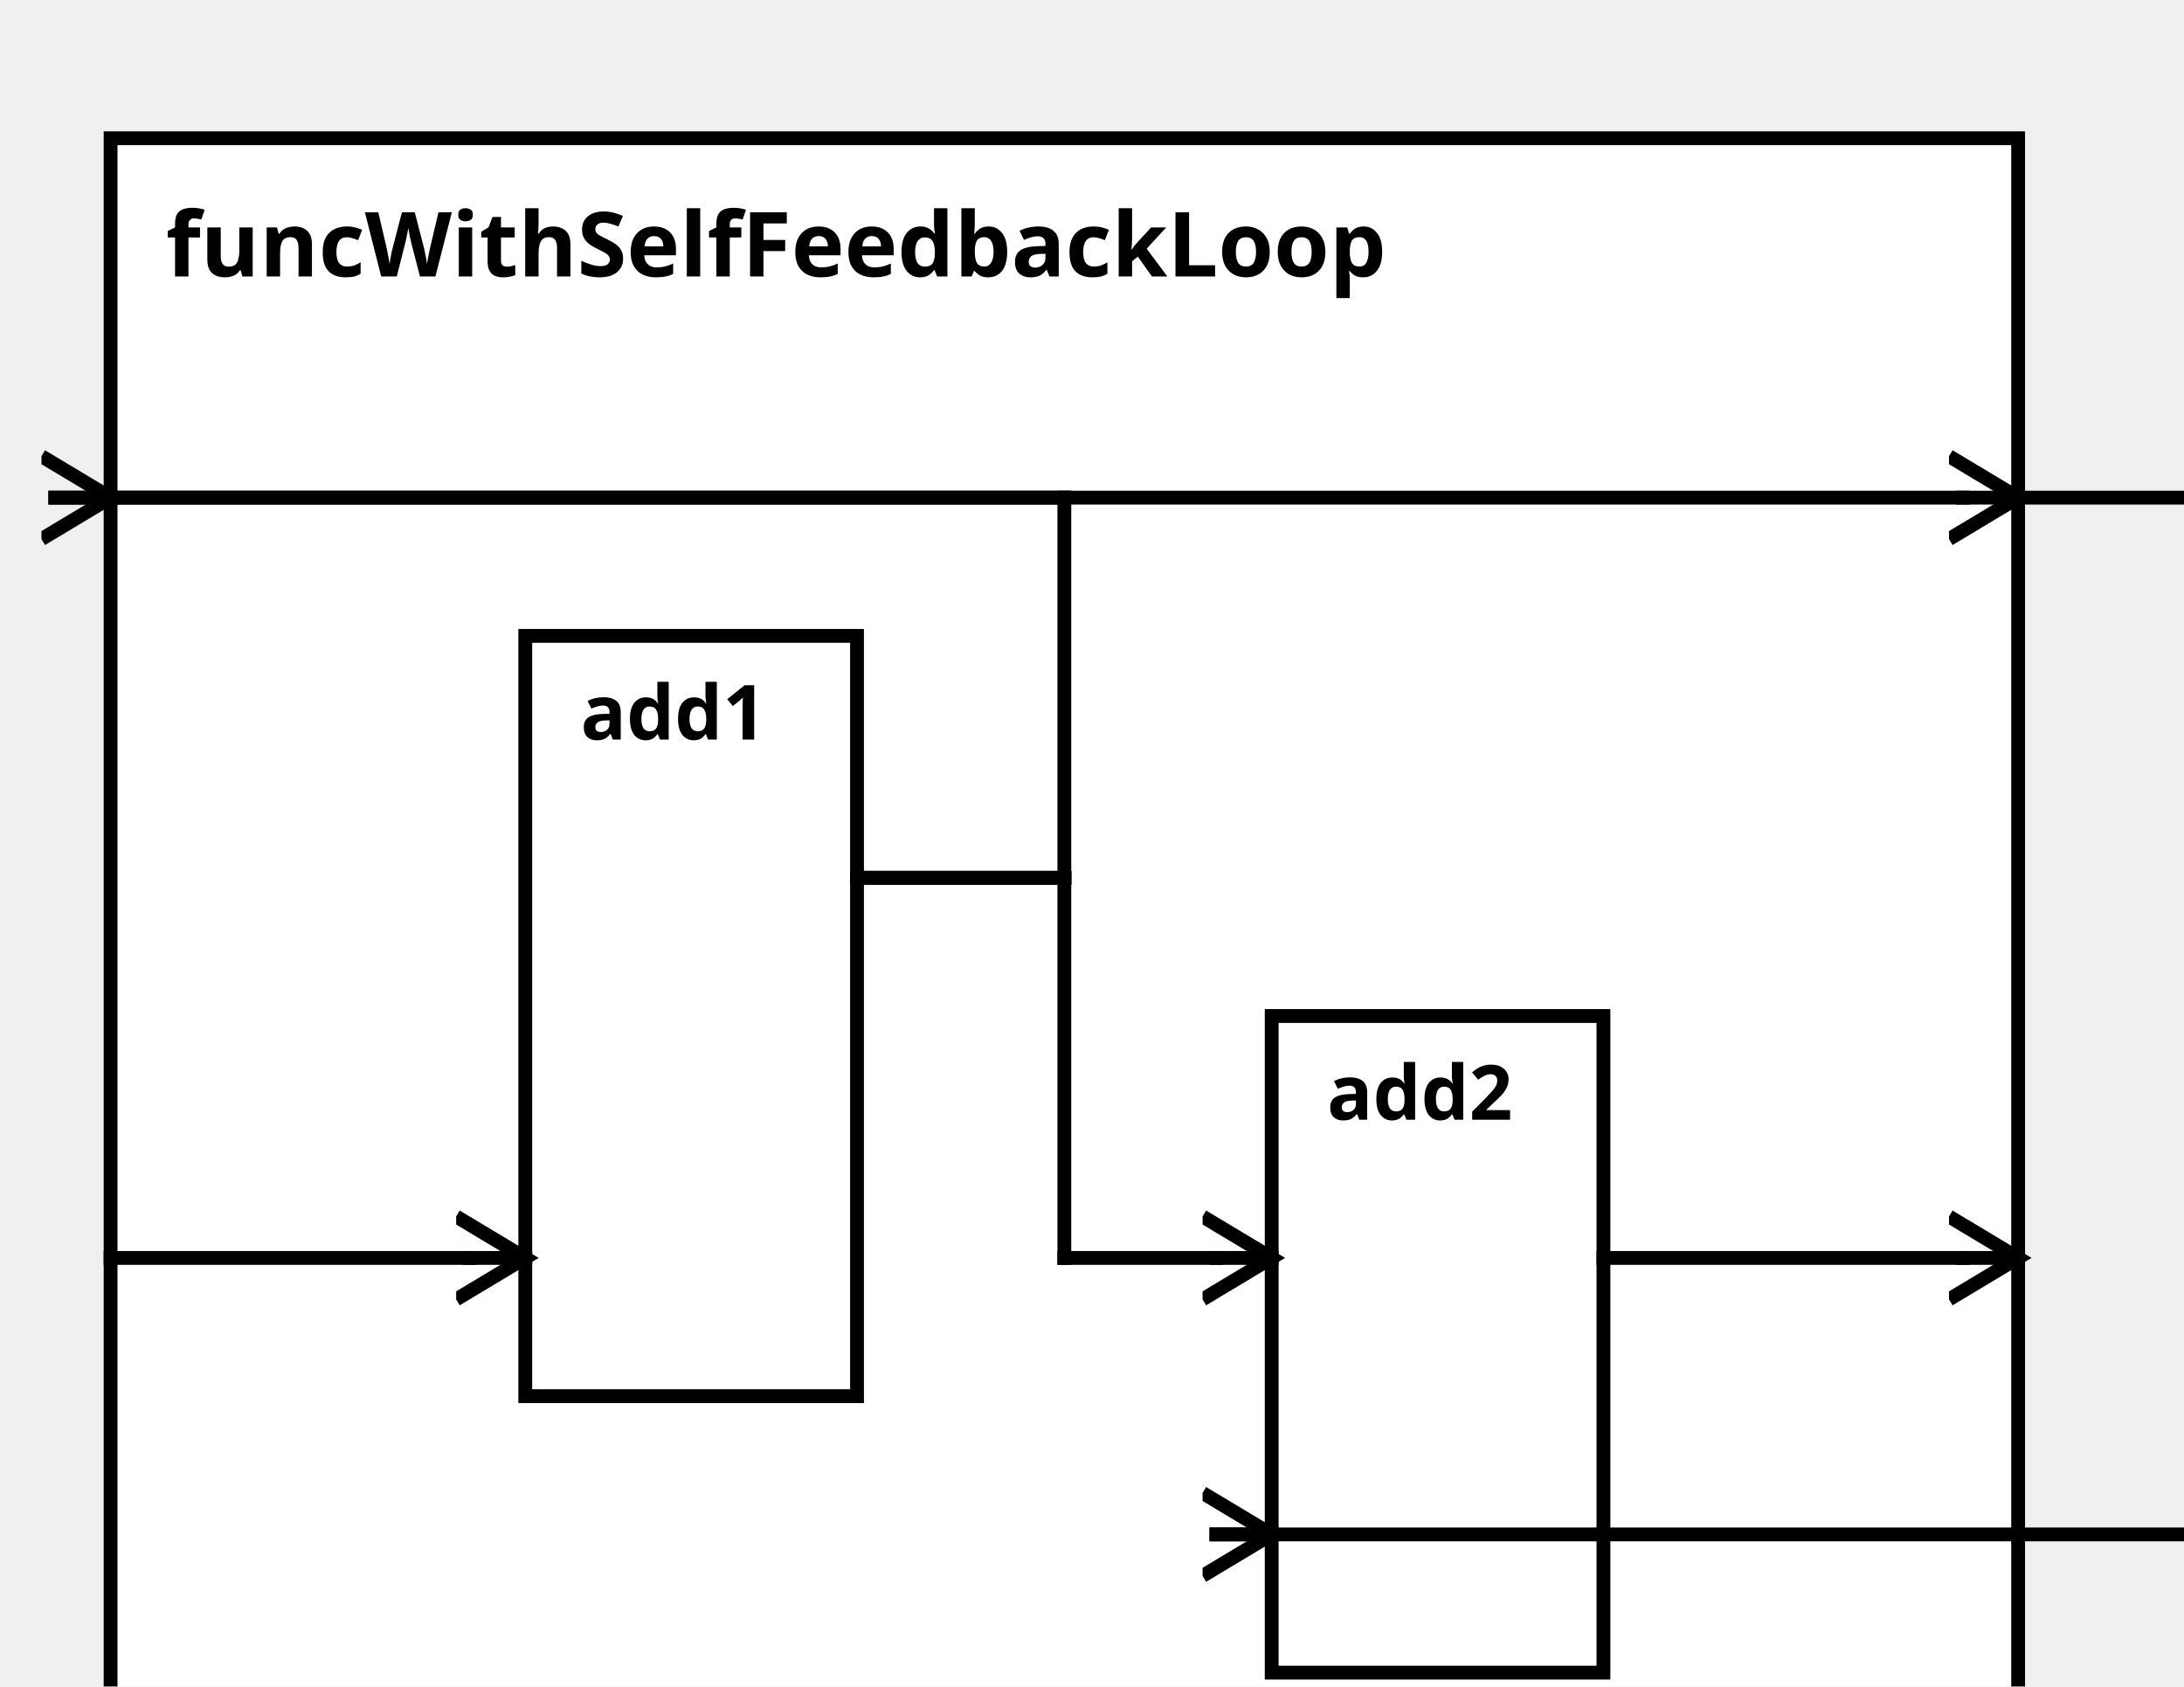
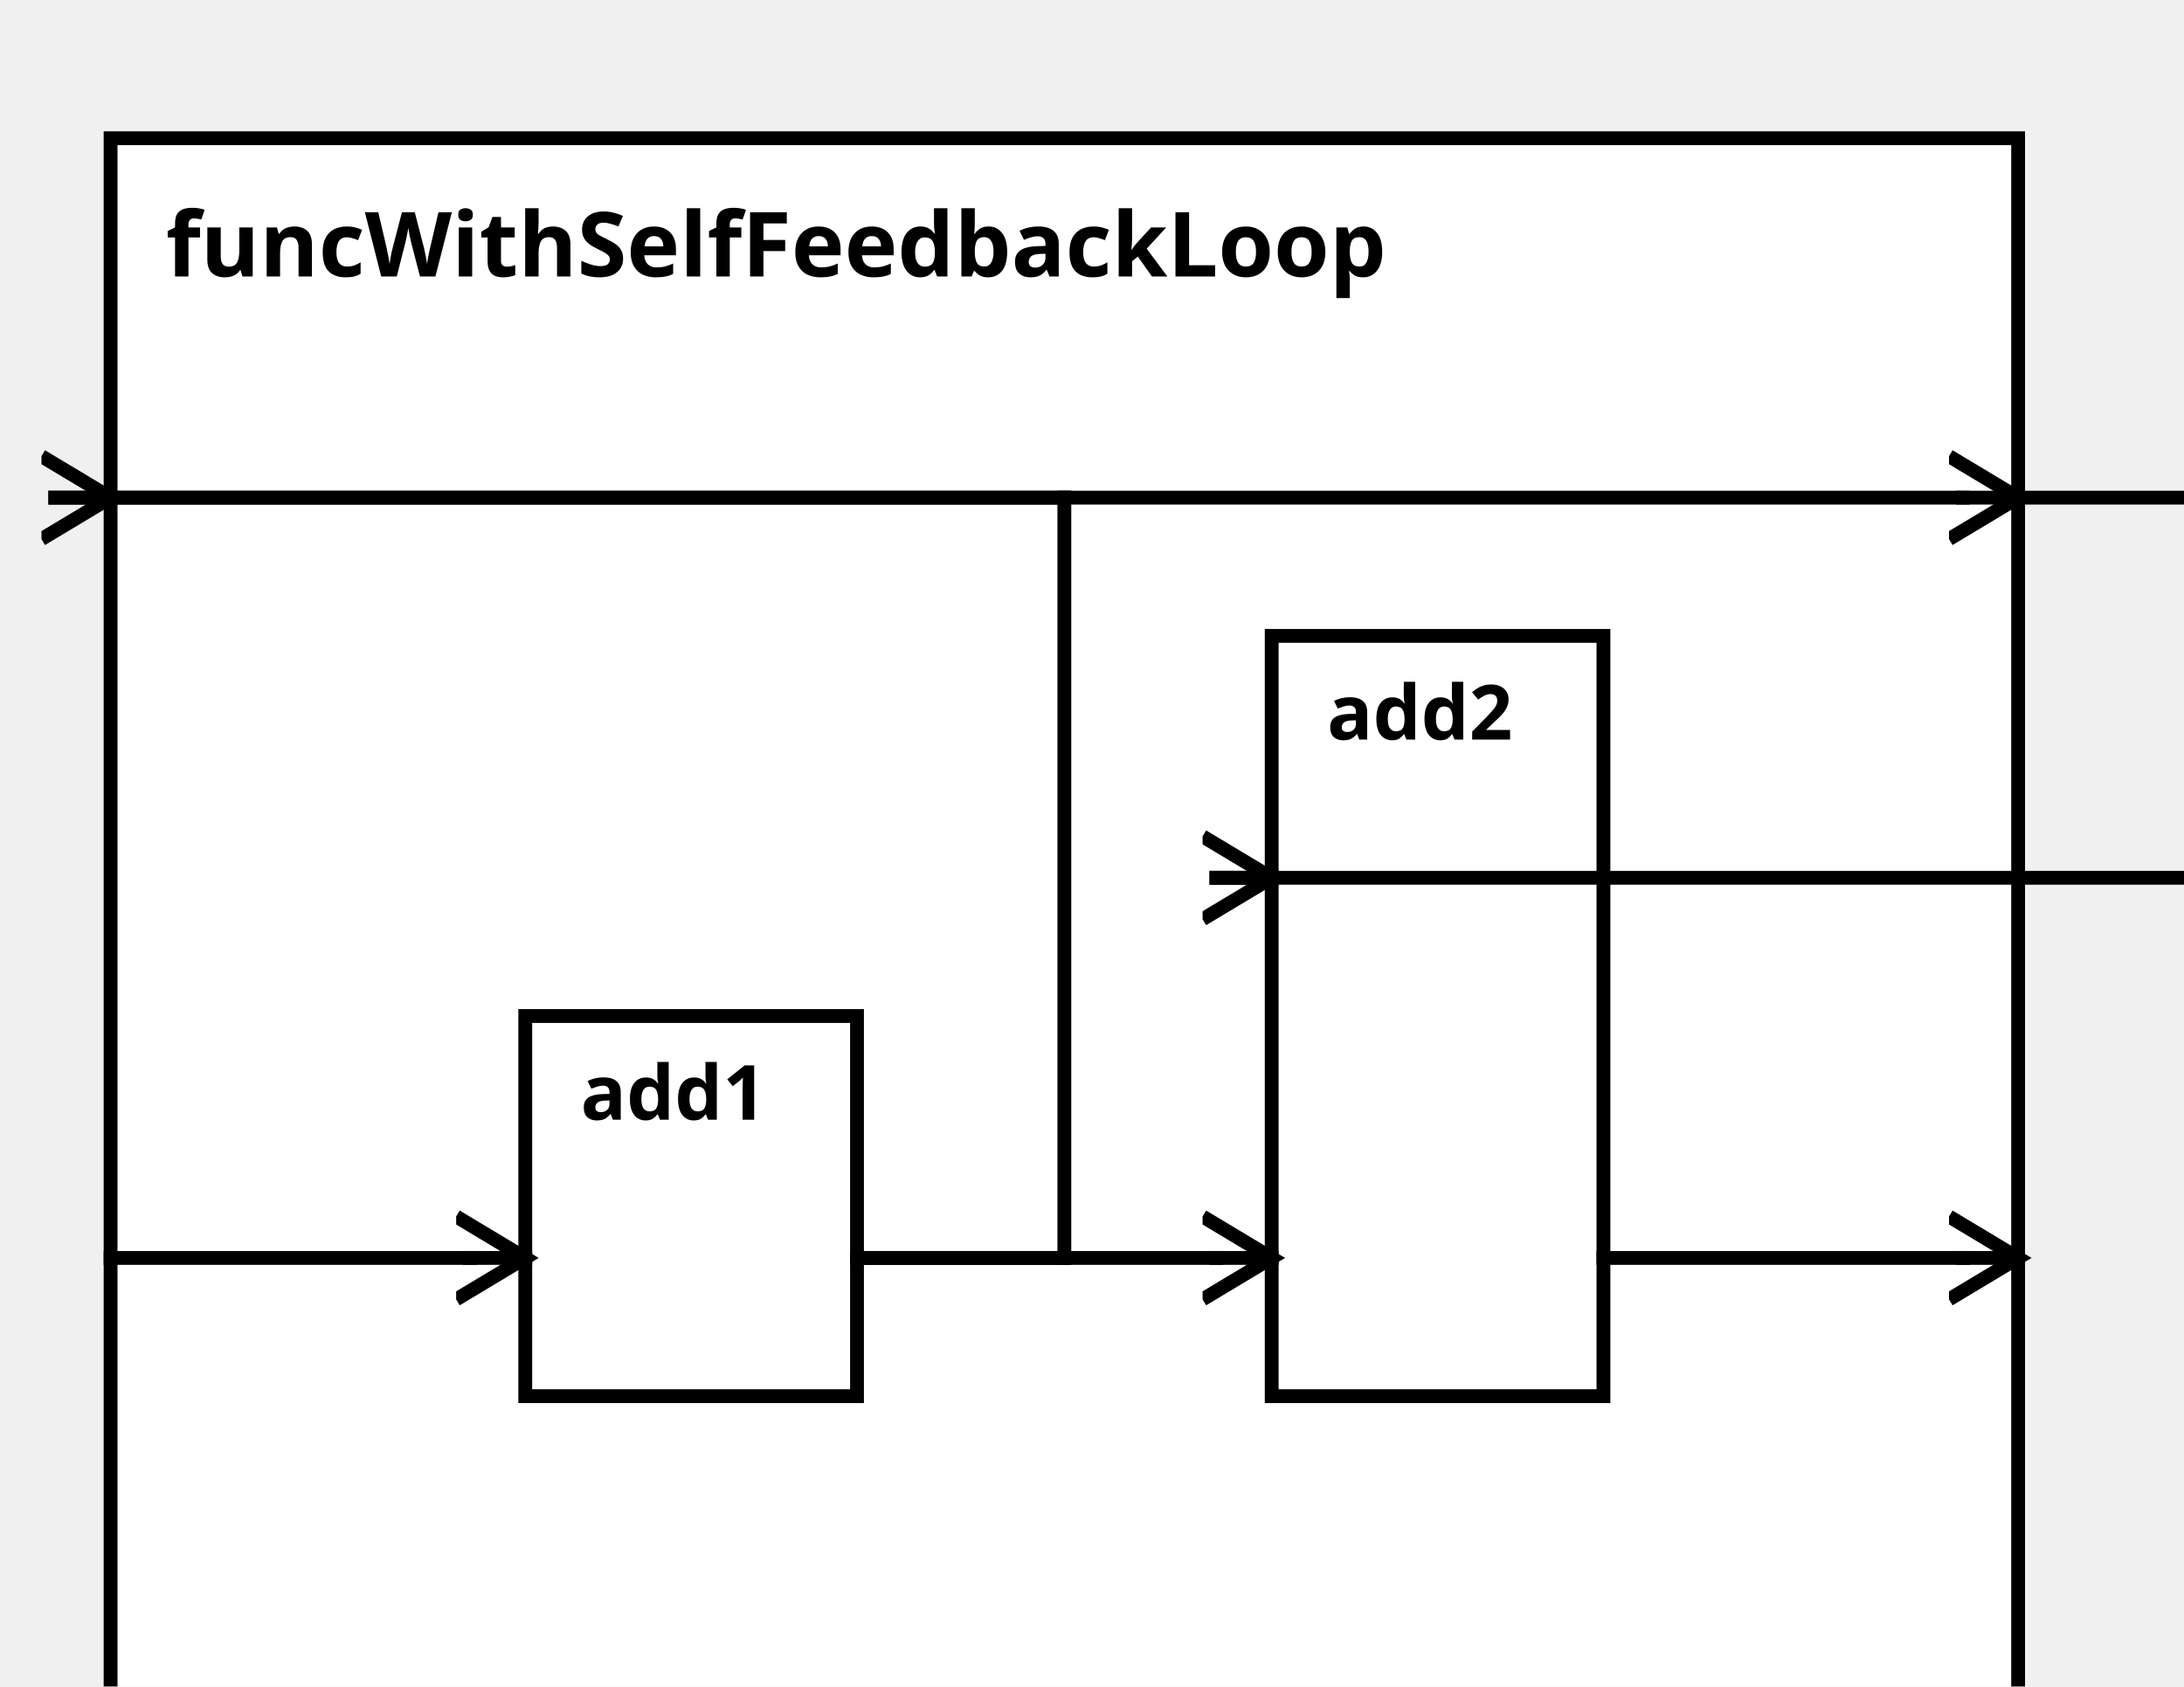
<svg xmlns="http://www.w3.org/2000/svg" width="100%" height="100%" version="1.1">
  <svg version="1.1">
    <g transform="translate(16 20)">
      <rect id="0" width="276" height="242" style="fill:white;stroke:black;stroke-width:2;fill-opacity:1.0;stroke-opacity:1.0" />
      <text x="8" y="20" style="font-weight: bold" font-family="Verdana" font-size="13" fill="black">
            funcWithSelfFeedbackLoop
    </text>
    </g>
  </svg>
-   <g transform="translate(76 92)">
-     <rect data-name="test.sub2.funcWithSelfFeedbackLoop.add1" id="2" width="48" height="110" style="fill:white;stroke:black;stroke-width:2;fill-opacity:1.0;stroke-opacity:1.0" />
+   <g transform="translate(76 147)">
+     <rect data-name="test.sub2.funcWithSelfFeedbackLoop.add1" id="1" width="48" height="55" style="fill:white;stroke:black;stroke-width:2;fill-opacity:1.0;stroke-opacity:1.0" />
    <text x="8" y="15" alignment-baseline="middle" style="font-weight: bold" font-family="Verdana" font-size="11" fill="black">
    add1
    </text>
  </g>
-   <g transform="translate(184 147)">
-     <rect data-name="test.sub2.funcWithSelfFeedbackLoop.add2" id="3" width="48" height="95" style="fill:white;stroke:black;stroke-width:2;fill-opacity:1.0;stroke-opacity:1.0" />
+   <g transform="translate(184 92)">
+     <rect data-name="test.sub2.funcWithSelfFeedbackLoop.add2" id="2" width="48" height="110" style="fill:white;stroke:black;stroke-width:2;fill-opacity:1.0;stroke-opacity:1.0" />
    <text x="8" y="15" alignment-baseline="middle" style="font-weight: bold" font-family="Verdana" font-size="11" fill="black">
    add2
    </text>
  </g>
  <defs>
    <marker id="0,0,0" markerWidth="13" markerHeight="13" refX="5" refY="5" orient="auto">
      <polyline points="0,2 5,5 0,8" style="fill:none; stroke:rgb(0,0,0);                     stroke-width:1" />
    </marker>
  </defs>
  <line stroke-linecap="square" x1="16" y1="72" x2="284" y2="72" style="stroke:rgb(0, 0,0);             stroke-width:2; " />
  <line stroke-linecap="square" x1="284" y1="72" x2="292" y2="72" style="stroke:rgb(0, 0,0);             stroke-width:2;                 marker-end: url(#0,0,0)             " />
  <line stroke-linecap="square" x1="232" y1="182" x2="284" y2="182" style="stroke:rgb(0, 0,0);             stroke-width:2; " />
  <line stroke-linecap="square" x1="284" y1="182" x2="292" y2="182" style="stroke:rgb(0, 0,0);             stroke-width:2;                 marker-end: url(#0,0,0)             " />
-   <line stroke-linecap="square" x1="124" y1="127" x2="154" y2="127" style="stroke:rgb(0, 0,0);             stroke-width:2; " />
-   <line stroke-linecap="square" x1="154" y1="127" x2="154" y2="72" style="stroke:rgb(0, 0,0);             stroke-width:2; " />
+   <line stroke-linecap="square" x1="124" y1="182" x2="154" y2="182" style="stroke:rgb(0, 0,0);             stroke-width:2; " />
+   <line stroke-linecap="square" x1="154" y1="182" x2="154" y2="72" style="stroke:rgb(0, 0,0);             stroke-width:2; " />
  <line stroke-linecap="square" x1="154" y1="72" x2="8" y2="72" style="stroke:rgb(0, 0,0);             stroke-width:2; " />
  <line stroke-linecap="square" x1="8" y1="72" x2="16" y2="72" style="stroke:rgb(0, 0,0);             stroke-width:2;                 marker-end: url(#0,0,0)             " />
  <line stroke-linecap="square" x1="16" y1="182" x2="68" y2="182" style="stroke:rgb(0, 0,0);             stroke-width:2; " />
  <line stroke-linecap="square" x1="68" y1="182" x2="76" y2="182" style="stroke:rgb(0, 0,0);             stroke-width:2;                 marker-end: url(#0,0,0)             " />
-   <line stroke-linecap="square" x1="124" y1="127" x2="154" y2="127" style="stroke:rgb(0, 0,0);             stroke-width:2; " />
-   <line stroke-linecap="square" x1="154" y1="127" x2="154" y2="182" style="stroke:rgb(0, 0,0);             stroke-width:2; " />
-   <line stroke-linecap="square" x1="154" y1="182" x2="176" y2="182" style="stroke:rgb(0, 0,0);             stroke-width:2; " />
+   <line stroke-linecap="square" x1="124" y1="182" x2="176" y2="182" style="stroke:rgb(0, 0,0);             stroke-width:2; " />
  <line stroke-linecap="square" x1="176" y1="182" x2="184" y2="182" style="stroke:rgb(0, 0,0);             stroke-width:2;                 marker-end: url(#0,0,0)             " />
  <line stroke-linecap="square" x1="292" y1="72" x2="322" y2="72" style="stroke:rgb(0, 0,0);             stroke-width:2; " />
-   <line stroke-linecap="square" x1="322" y1="72" x2="322" y2="222" style="stroke:rgb(0, 0,0);             stroke-width:2; " />
-   <line stroke-linecap="square" x1="322" y1="222" x2="176" y2="222" style="stroke:rgb(0, 0,0);             stroke-width:2; " />
-   <line stroke-linecap="square" x1="176" y1="222" x2="184" y2="222" style="stroke:rgb(0, 0,0);             stroke-width:2;                 marker-end: url(#0,0,0)             " />
+   <line stroke-linecap="square" x1="322" y1="72" x2="322" y2="127" style="stroke:rgb(0, 0,0);             stroke-width:2; " />
+   <line stroke-linecap="square" x1="322" y1="127" x2="176" y2="127" style="stroke:rgb(0, 0,0);             stroke-width:2; " />
+   <line stroke-linecap="square" x1="176" y1="127" x2="184" y2="127" style="stroke:rgb(0, 0,0);             stroke-width:2;                 marker-end: url(#0,0,0)             " />
</svg>
